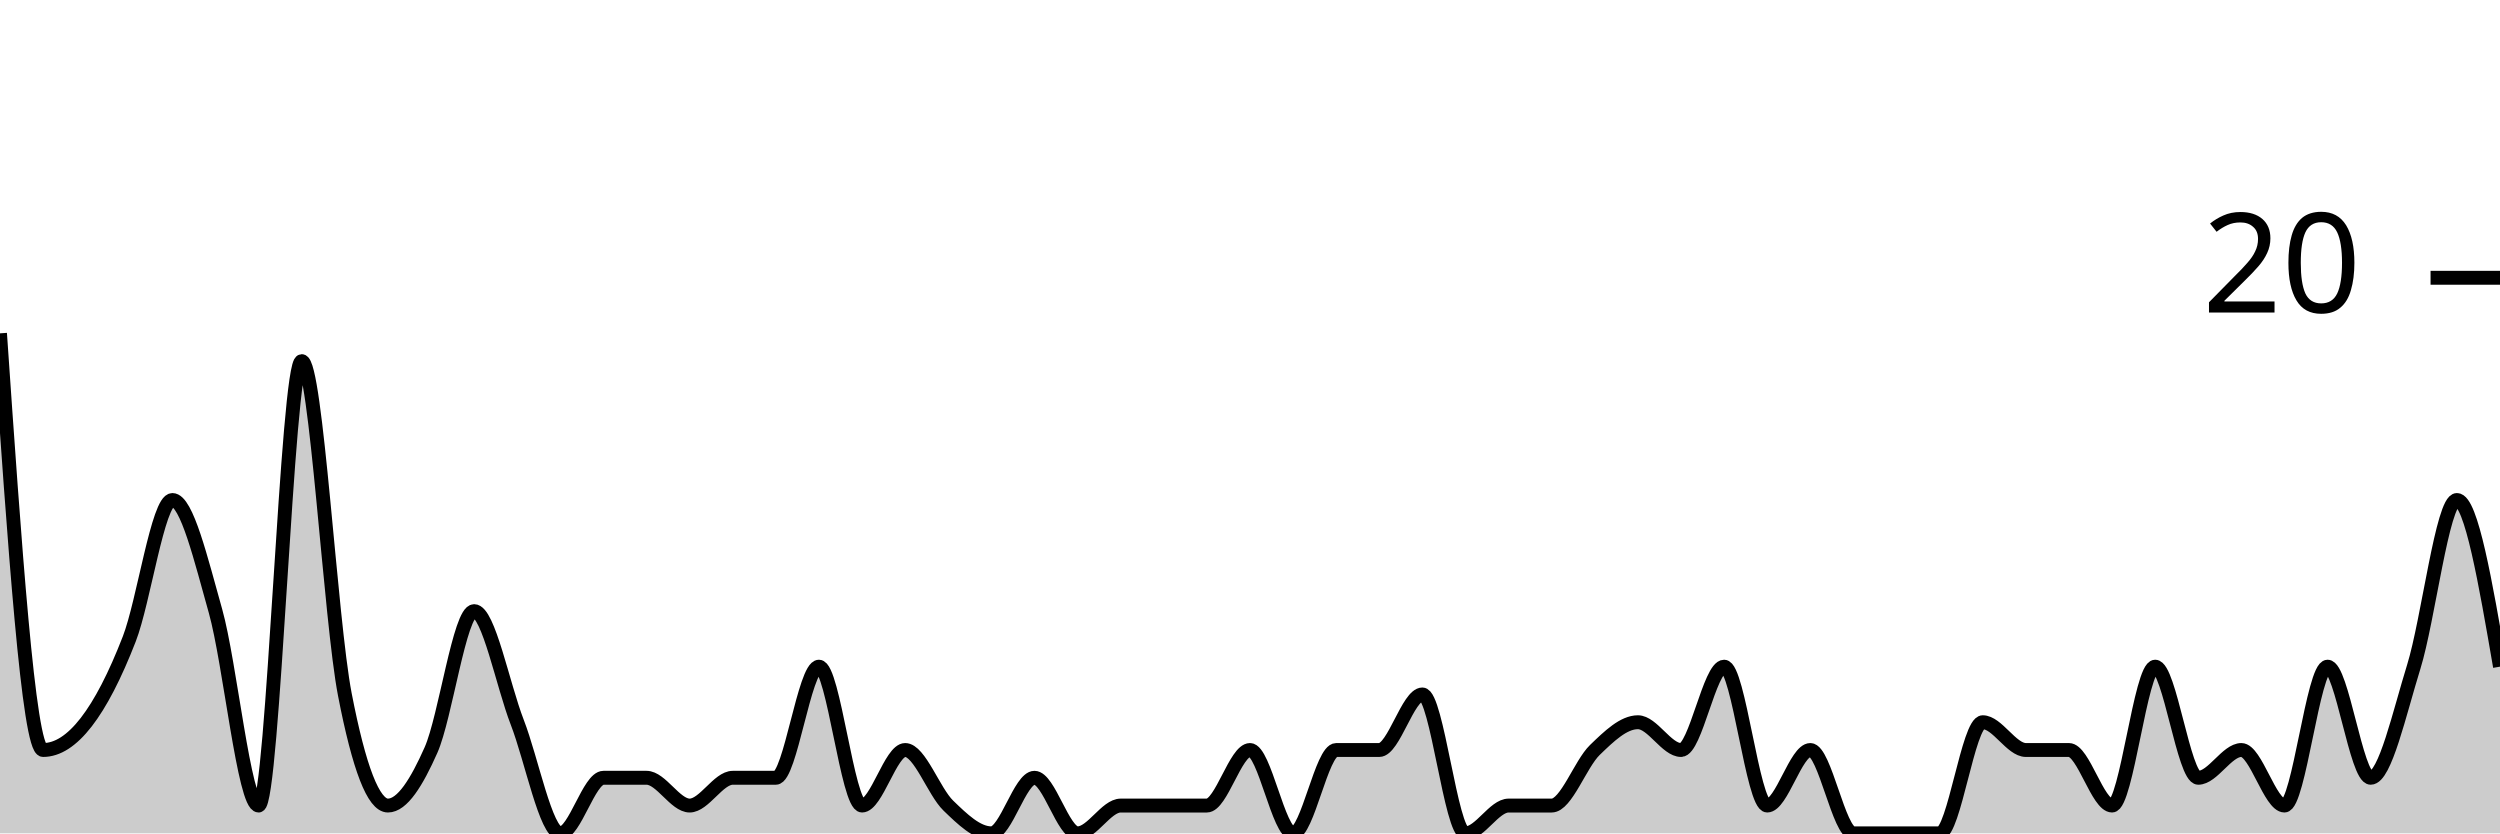
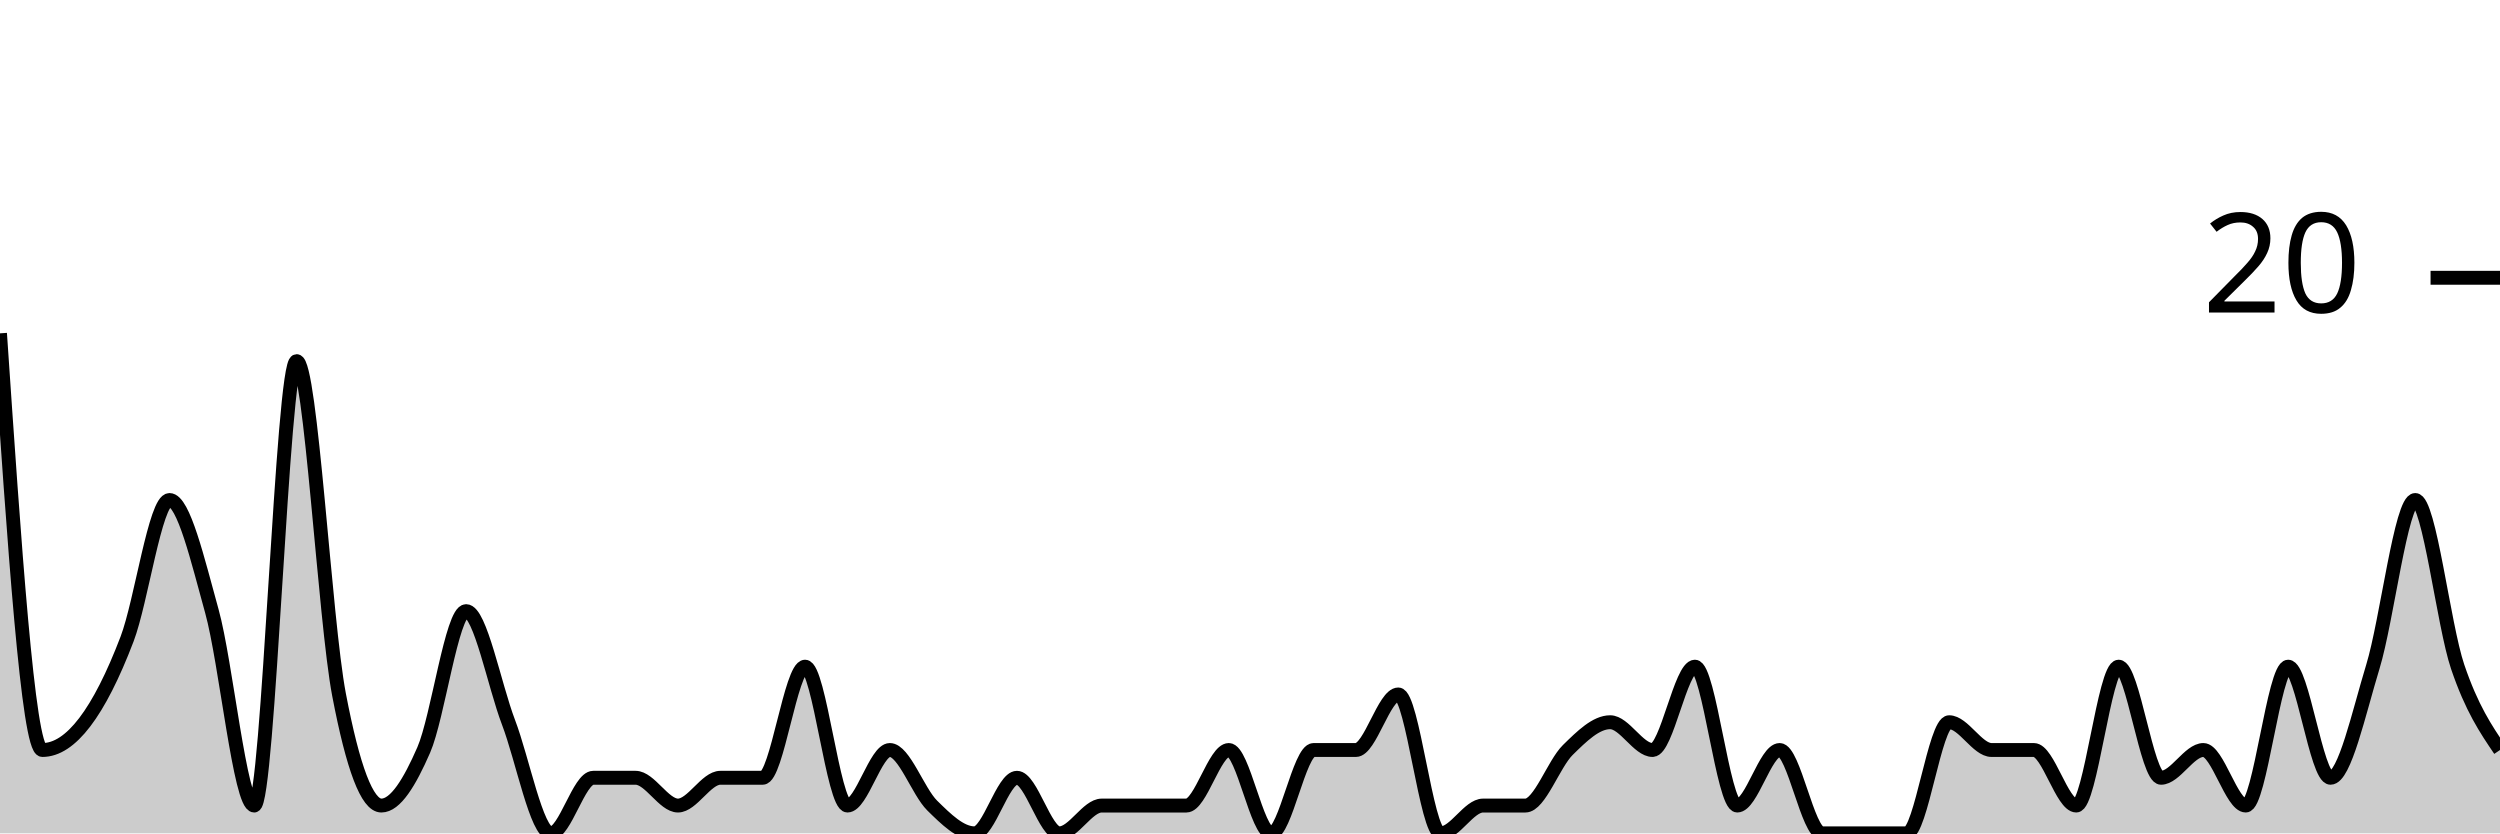
<svg xmlns="http://www.w3.org/2000/svg" viewBox="0 0 180 60">
  <g transform="translate(0,20)">
-     <path class="area" fill="rgba(0, 0, 0, 0.2)" d="M0,4C1.034,19,2.069,34,3.103,34C4.138,34,5.172,33.333,6.207,32C7.241,30.667,8.276,28.667,9.31,26C10.345,23.333,11.379,16,12.414,16C13.448,16,14.483,20.333,15.517,24C16.552,27.667,17.586,38,18.621,38C19.655,38,20.69,6,21.724,6C22.759,6,23.793,24.667,24.828,30C25.862,35.333,26.897,38,27.931,38C28.966,38,30,36.333,31.034,34C32.069,31.667,33.103,24,34.138,24C35.172,24,36.207,29.333,37.241,32C38.276,34.667,39.31,40,40.345,40C41.379,40,42.414,36,43.448,36C44.483,36,45.517,36,46.552,36C47.586,36,48.621,38,49.655,38C50.69,38,51.724,36,52.759,36C53.793,36,54.828,36,55.862,36C56.897,36,57.931,28,58.966,28C60,28,61.034,38,62.069,38C63.103,38,64.138,34,65.172,34C66.207,34,67.241,37,68.276,38C69.31,39,70.345,40,71.379,40C72.414,40,73.448,36,74.483,36C75.517,36,76.552,40,77.586,40C78.621,40,79.655,38,80.69,38C81.724,38,82.759,38,83.793,38C84.828,38,85.862,38,86.897,38C87.931,38,88.966,34,90,34C91.034,34,92.069,40,93.103,40C94.138,40,95.172,34,96.207,34C97.241,34,98.276,34,99.31,34C100.345,34,101.379,30,102.414,30C103.448,30,104.483,40,105.517,40C106.552,40,107.586,38,108.621,38C109.655,38,110.69,38,111.724,38C112.759,38,113.793,35,114.828,34C115.862,33,116.897,32,117.931,32C118.966,32,120,34,121.034,34C122.069,34,123.103,28,124.138,28C125.172,28,126.207,38,127.241,38C128.276,38,129.31,34,130.345,34C131.379,34,132.414,40,133.448,40C134.483,40,135.517,40,136.552,40C137.586,40,138.621,40,139.655,40C140.69,40,141.724,32,142.759,32C143.793,32,144.828,34,145.862,34C146.897,34,147.931,34,148.966,34C150,34,151.034,38,152.069,38C153.103,38,154.138,28,155.172,28C156.207,28,157.241,36,158.276,36C159.31,36,160.345,34,161.379,34C162.414,34,163.448,38,164.483,38C165.517,38,166.552,28,167.586,28C168.621,28,169.655,36,170.69,36C171.724,36,172.759,31.333,173.793,28C174.828,24.667,175.862,16,176.897,16C177.931,16,178.966,22,180,28L180,40C178.966,40,177.931,40,176.897,40C175.862,40,174.828,40,173.793,40C172.759,40,171.724,40,170.69,40C169.655,40,168.621,40,167.586,40C166.552,40,165.517,40,164.483,40C163.448,40,162.414,40,161.379,40C160.345,40,159.31,40,158.276,40C157.241,40,156.207,40,155.172,40C154.138,40,153.103,40,152.069,40C151.034,40,150,40,148.966,40C147.931,40,146.897,40,145.862,40C144.828,40,143.793,40,142.759,40C141.724,40,140.69,40,139.655,40C138.621,40,137.586,40,136.552,40C135.517,40,134.483,40,133.448,40C132.414,40,131.379,40,130.345,40C129.31,40,128.276,40,127.241,40C126.207,40,125.172,40,124.138,40C123.103,40,122.069,40,121.034,40C120,40,118.966,40,117.931,40C116.897,40,115.862,40,114.828,40C113.793,40,112.759,40,111.724,40C110.69,40,109.655,40,108.621,40C107.586,40,106.552,40,105.517,40C104.483,40,103.448,40,102.414,40C101.379,40,100.345,40,99.31,40C98.276,40,97.241,40,96.207,40C95.172,40,94.138,40,93.103,40C92.069,40,91.034,40,90,40C88.966,40,87.931,40,86.897,40C85.862,40,84.828,40,83.793,40C82.759,40,81.724,40,80.69,40C79.655,40,78.621,40,77.586,40C76.552,40,75.517,40,74.483,40C73.448,40,72.414,40,71.379,40C70.345,40,69.31,40,68.276,40C67.241,40,66.207,40,65.172,40C64.138,40,63.103,40,62.069,40C61.034,40,60,40,58.966,40C57.931,40,56.897,40,55.862,40C54.828,40,53.793,40,52.759,40C51.724,40,50.69,40,49.655,40C48.621,40,47.586,40,46.552,40C45.517,40,44.483,40,43.448,40C42.414,40,41.379,40,40.345,40C39.31,40,38.276,40,37.241,40C36.207,40,35.172,40,34.138,40C33.103,40,32.069,40,31.034,40C30,40,28.966,40,27.931,40C26.897,40,25.862,40,24.828,40C23.793,40,22.759,40,21.724,40C20.69,40,19.655,40,18.621,40C17.586,40,16.552,40,15.517,40C14.483,40,13.448,40,12.414,40C11.379,40,10.345,40,9.31,40C8.276,40,7.241,40,6.207,40C5.172,40,4.138,40,3.103,40C2.069,40,1.034,40,0,40Z" />
-     <path class="line" stroke="black" fill="none" d="M0,4C1.034,19,2.069,34,3.103,34C4.138,34,5.172,33.333,6.207,32C7.241,30.667,8.276,28.667,9.31,26C10.345,23.333,11.379,16,12.414,16C13.448,16,14.483,20.333,15.517,24C16.552,27.667,17.586,38,18.621,38C19.655,38,20.69,6,21.724,6C22.759,6,23.793,24.667,24.828,30C25.862,35.333,26.897,38,27.931,38C28.966,38,30,36.333,31.034,34C32.069,31.667,33.103,24,34.138,24C35.172,24,36.207,29.333,37.241,32C38.276,34.667,39.31,40,40.345,40C41.379,40,42.414,36,43.448,36C44.483,36,45.517,36,46.552,36C47.586,36,48.621,38,49.655,38C50.69,38,51.724,36,52.759,36C53.793,36,54.828,36,55.862,36C56.897,36,57.931,28,58.966,28C60,28,61.034,38,62.069,38C63.103,38,64.138,34,65.172,34C66.207,34,67.241,37,68.276,38C69.31,39,70.345,40,71.379,40C72.414,40,73.448,36,74.483,36C75.517,36,76.552,40,77.586,40C78.621,40,79.655,38,80.69,38C81.724,38,82.759,38,83.793,38C84.828,38,85.862,38,86.897,38C87.931,38,88.966,34,90,34C91.034,34,92.069,40,93.103,40C94.138,40,95.172,34,96.207,34C97.241,34,98.276,34,99.31,34C100.345,34,101.379,30,102.414,30C103.448,30,104.483,40,105.517,40C106.552,40,107.586,38,108.621,38C109.655,38,110.69,38,111.724,38C112.759,38,113.793,35,114.828,34C115.862,33,116.897,32,117.931,32C118.966,32,120,34,121.034,34C122.069,34,123.103,28,124.138,28C125.172,28,126.207,38,127.241,38C128.276,38,129.31,34,130.345,34C131.379,34,132.414,40,133.448,40C134.483,40,135.517,40,136.552,40C137.586,40,138.621,40,139.655,40C140.69,40,141.724,32,142.759,32C143.793,32,144.828,34,145.862,34C146.897,34,147.931,34,148.966,34C150,34,151.034,38,152.069,38C153.103,38,154.138,28,155.172,28C156.207,28,157.241,36,158.276,36C159.31,36,160.345,34,161.379,34C162.414,34,163.448,38,164.483,38C165.517,38,166.552,28,167.586,28C168.621,28,169.655,36,170.69,36C171.724,36,172.759,31.333,173.793,28C174.828,24.667,175.862,16,176.897,16C177.931,16,178.966,22,180,28" />
+     <path class="area" fill="rgba(0, 0, 0, 0.2)" d="M0,4C1.017,19,2.034,34,3.051,34C4.068,34,5.085,33.333,6.102,32C7.119,30.667,8.136,28.667,9.153,26C10.169,23.333,11.186,16,12.203,16C13.22,16,14.237,20.333,15.254,24C16.271,27.667,17.288,38,18.305,38C19.322,38,20.339,6,21.356,6C22.373,6,23.39,24.667,24.407,30C25.424,35.333,26.441,38,27.458,38C28.475,38,29.492,36.333,30.508,34C31.525,31.667,32.542,24,33.559,24C34.576,24,35.593,29.333,36.61,32C37.627,34.667,38.644,40,39.661,40C40.678,40,41.695,36,42.712,36C43.729,36,44.746,36,45.763,36C46.78,36,47.797,38,48.814,38C49.831,38,50.847,36,51.864,36C52.881,36,53.898,36,54.915,36C55.932,36,56.949,28,57.966,28C58.983,28,60,38,61.017,38C62.034,38,63.051,34,64.068,34C65.085,34,66.102,37,67.119,38C68.136,39,69.153,40,70.169,40C71.186,40,72.203,36,73.22,36C74.237,36,75.254,40,76.271,40C77.288,40,78.305,38,79.322,38C80.339,38,81.356,38,82.373,38C83.39,38,84.407,38,85.424,38C86.441,38,87.458,34,88.475,34C89.492,34,90.508,40,91.525,40C92.542,40,93.559,34,94.576,34C95.593,34,96.61,34,97.627,34C98.644,34,99.661,30,100.678,30C101.695,30,102.712,40,103.729,40C104.746,40,105.763,38,106.78,38C107.797,38,108.814,38,109.831,38C110.847,38,111.864,35,112.881,34C113.898,33,114.915,32,115.932,32C116.949,32,117.966,34,118.983,34C120,34,121.017,28,122.034,28C123.051,28,124.068,38,125.085,38C126.102,38,127.119,34,128.136,34C129.153,34,130.169,40,131.186,40C132.203,40,133.22,40,134.237,40C135.254,40,136.271,40,137.288,40C138.305,40,139.322,32,140.339,32C141.356,32,142.373,34,143.39,34C144.407,34,145.424,34,146.441,34C147.458,34,148.475,38,149.492,38C150.508,38,151.525,28,152.542,28C153.559,28,154.576,36,155.593,36C156.61,36,157.627,34,158.644,34C159.661,34,160.678,38,161.695,38C162.712,38,163.729,28,164.746,28C165.763,28,166.78,36,167.797,36C168.814,36,169.831,31.333,170.847,28C171.864,24.667,172.881,16,173.898,16C174.915,16,175.932,25,176.949,28C177.966,31,178.983,32.5,180,34L180,40C178.983,40,177.966,40,176.949,40C175.932,40,174.915,40,173.898,40C172.881,40,171.864,40,170.847,40C169.831,40,168.814,40,167.797,40C166.78,40,165.763,40,164.746,40C163.729,40,162.712,40,161.695,40C160.678,40,159.661,40,158.644,40C157.627,40,156.61,40,155.593,40C154.576,40,153.559,40,152.542,40C151.525,40,150.508,40,149.492,40C148.475,40,147.458,40,146.441,40C145.424,40,144.407,40,143.39,40C142.373,40,141.356,40,140.339,40C139.322,40,138.305,40,137.288,40C136.271,40,135.254,40,134.237,40C133.22,40,132.203,40,131.186,40C130.169,40,129.153,40,128.136,40C127.119,40,126.102,40,125.085,40C124.068,40,123.051,40,122.034,40C121.017,40,120,40,118.983,40C117.966,40,116.949,40,115.932,40C114.915,40,113.898,40,112.881,40C111.864,40,110.847,40,109.831,40C108.814,40,107.797,40,106.78,40C105.763,40,104.746,40,103.729,40C102.712,40,101.695,40,100.678,40C99.661,40,98.644,40,97.627,40C96.61,40,95.593,40,94.576,40C93.559,40,92.542,40,91.525,40C90.508,40,89.492,40,88.475,40C87.458,40,86.441,40,85.424,40C84.407,40,83.39,40,82.373,40C81.356,40,80.339,40,79.322,40C78.305,40,77.288,40,76.271,40C75.254,40,74.237,40,73.22,40C72.203,40,71.186,40,70.169,40C69.153,40,68.136,40,67.119,40C66.102,40,65.085,40,64.068,40C63.051,40,62.034,40,61.017,40C60,40,58.983,40,57.966,40C56.949,40,55.932,40,54.915,40C53.898,40,52.881,40,51.864,40C50.847,40,49.831,40,48.814,40C47.797,40,46.78,40,45.763,40C44.746,40,43.729,40,42.712,40C41.695,40,40.678,40,39.661,40C38.644,40,37.627,40,36.61,40C35.593,40,34.576,40,33.559,40C32.542,40,31.525,40,30.508,40C29.492,40,28.475,40,27.458,40C26.441,40,25.424,40,24.407,40C23.39,40,22.373,40,21.356,40C20.339,40,19.322,40,18.305,40C17.288,40,16.271,40,15.254,40C14.237,40,13.22,40,12.203,40C11.186,40,10.169,40,9.153,40C8.136,40,7.119,40,6.102,40C5.085,40,4.068,40,3.051,40C2.034,40,1.017,40,0,40Z" />
+     <path class="line" stroke="black" fill="none" d="M0,4C1.017,19,2.034,34,3.051,34C4.068,34,5.085,33.333,6.102,32C7.119,30.667,8.136,28.667,9.153,26C10.169,23.333,11.186,16,12.203,16C13.22,16,14.237,20.333,15.254,24C16.271,27.667,17.288,38,18.305,38C19.322,38,20.339,6,21.356,6C22.373,6,23.39,24.667,24.407,30C25.424,35.333,26.441,38,27.458,38C28.475,38,29.492,36.333,30.508,34C31.525,31.667,32.542,24,33.559,24C34.576,24,35.593,29.333,36.61,32C37.627,34.667,38.644,40,39.661,40C40.678,40,41.695,36,42.712,36C43.729,36,44.746,36,45.763,36C46.78,36,47.797,38,48.814,38C49.831,38,50.847,36,51.864,36C52.881,36,53.898,36,54.915,36C55.932,36,56.949,28,57.966,28C58.983,28,60,38,61.017,38C62.034,38,63.051,34,64.068,34C65.085,34,66.102,37,67.119,38C68.136,39,69.153,40,70.169,40C71.186,40,72.203,36,73.22,36C74.237,36,75.254,40,76.271,40C77.288,40,78.305,38,79.322,38C80.339,38,81.356,38,82.373,38C83.39,38,84.407,38,85.424,38C86.441,38,87.458,34,88.475,34C89.492,34,90.508,40,91.525,40C92.542,40,93.559,34,94.576,34C95.593,34,96.61,34,97.627,34C98.644,34,99.661,30,100.678,30C101.695,30,102.712,40,103.729,40C104.746,40,105.763,38,106.78,38C107.797,38,108.814,38,109.831,38C110.847,38,111.864,35,112.881,34C113.898,33,114.915,32,115.932,32C116.949,32,117.966,34,118.983,34C120,34,121.017,28,122.034,28C123.051,28,124.068,38,125.085,38C126.102,38,127.119,34,128.136,34C129.153,34,130.169,40,131.186,40C132.203,40,133.22,40,134.237,40C135.254,40,136.271,40,137.288,40C138.305,40,139.322,32,140.339,32C141.356,32,142.373,34,143.39,34C144.407,34,145.424,34,146.441,34C147.458,34,148.475,38,149.492,38C150.508,38,151.525,28,152.542,28C153.559,28,154.576,36,155.593,36C156.61,36,157.627,34,158.644,34C159.661,34,160.678,38,161.695,38C162.712,38,163.729,28,164.746,28C165.763,28,166.78,36,167.797,36C168.814,36,169.831,31.333,170.847,28C171.864,24.667,172.881,16,173.898,16C174.915,16,175.932,25,176.949,28C177.966,31,178.983,32.5,180,34" />
    <path class="axis-ceiling" stroke-width="1" stroke="black" fill="none" d="M175,0L180,0" />
    <text class="axis-ceiling-label" font-family="sans-serif" text-anchor="end" font-size="10px" x="170" y="2.5">20</text>
  </g>
</svg>
